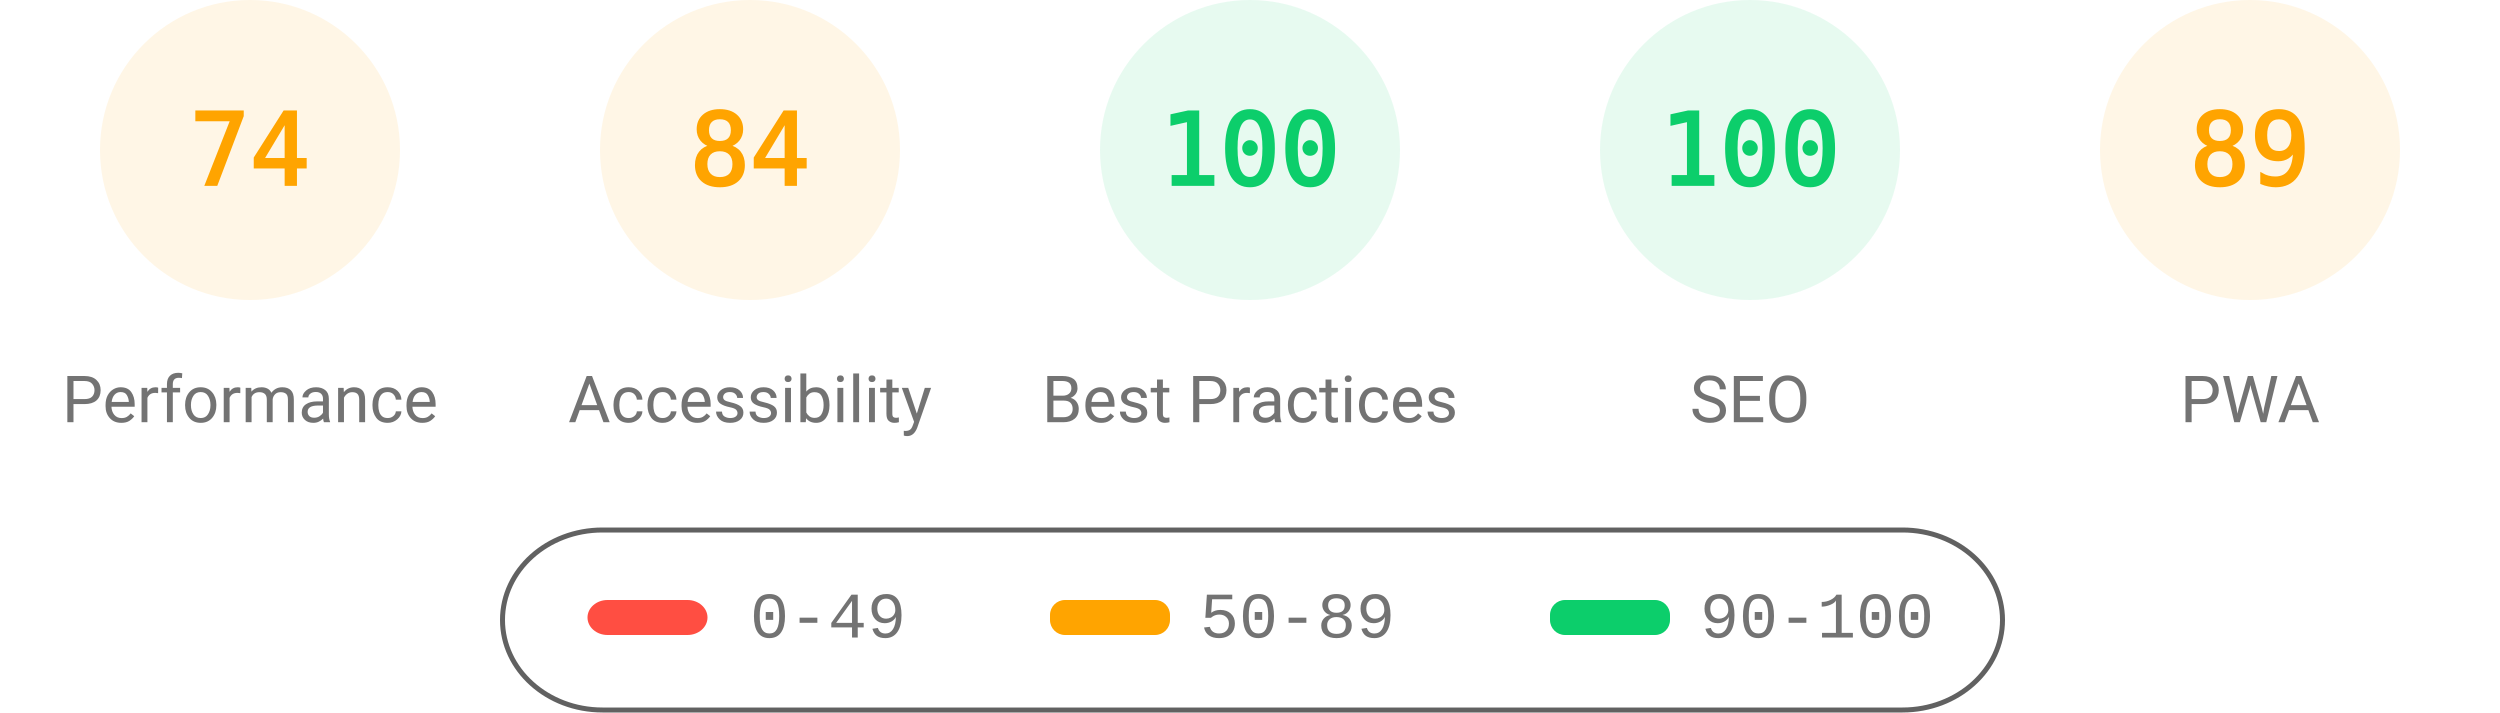
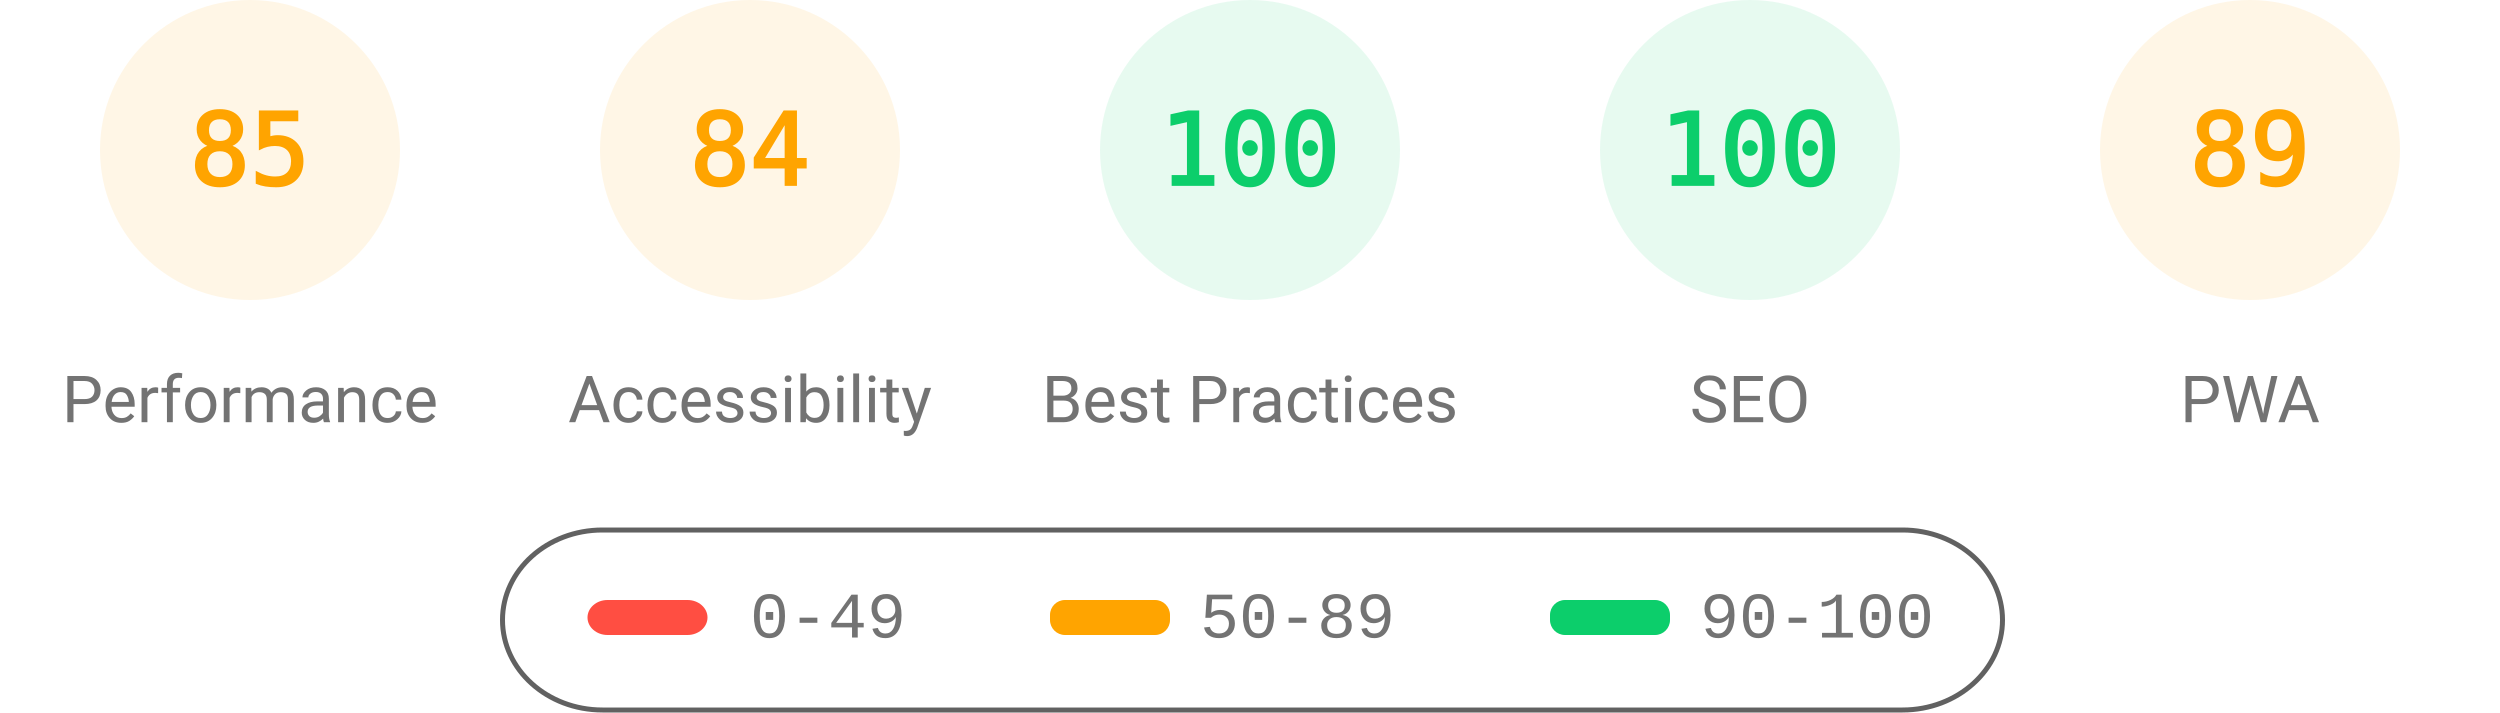
<svg xmlns="http://www.w3.org/2000/svg" fill="none" width="1000" height="285">
  <style>.gauge-base{opacity:.1}.gauge-arc{fill:none;animation-delay:250ms;stroke-linecap:round;transform:rotate(-90deg);transform-origin:100px 60px;animation:load-gauge 1s ease forwards}.guage-text{font-size:40px;font-family:monospace;text-align:center}.guage-red{color:#ff4e42;fill:#ff4e42;stroke:#ff4e42}.guage-orange{color:#ffa400;fill:#ffa400;stroke:#ffa400}.guage-green{color:#0cce6b;fill:#0cce6b;stroke:#0cce6b}.guage-undefined{color:#5c5c5c;fill:#5c5c5c;stroke:#5c5c5c}.guage-title{color:#737373;fill:#737373;stroke:none;font-size:26px;line-height:26px;font-family:Roboto,Halvetica,Arial,sans-serif}@keyframes load-gauge{from{stroke-dasharray:0 352.858}}</style>
  <svg class="guage-div guage-perf guage-orange" viewBox="0 0 200 200" width="200" height="200">
    <circle class="gauge-base" r="56" cx="100" cy="60" stroke-width="8" />
-     <circle class="gauge-arc guage-arc-1" r="56" cx="100" cy="60" stroke-width="8" style="stroke-dasharray:260.375,351.858" />
-     <text class="guage-text" x="100" y="60" alignment-baseline="central" dominant-baseline="central" text-anchor="middle">74</text>
+     <circle class="gauge-arc guage-arc-1" r="56" cx="100" cy="60" stroke-width="8" style="stroke-dasharray:299.079,351.858" />
+     <text class="guage-text" x="100" y="60" alignment-baseline="central" dominant-baseline="central" text-anchor="middle">85</text>
    <text class="guage-title" x="100" y="160" alignment-baseline="central" dominant-baseline="central" text-anchor="middle">Performance</text>
  </svg>
  <svg class="guage-div guage-acc guage-orange" viewBox="0 0 200 200" width="200" height="200" x="200">
    <circle class="gauge-base" r="56" cx="100" cy="60" stroke-width="8" />
    <circle class="gauge-arc guage-arc-2" r="56" cx="100" cy="60" stroke-width="8" style="stroke-dasharray:295.561,351.858" />
    <text class="guage-text" x="100" y="60" alignment-baseline="central" dominant-baseline="central" text-anchor="middle">84</text>
    <text class="guage-title" x="100" y="160" alignment-baseline="central" dominant-baseline="central" text-anchor="middle">Accessibility</text>
  </svg>
  <svg class="guage-div guage-best guage-green" viewBox="0 0 200 200" width="200" height="200" x="400">
    <circle class="gauge-base" r="56" cx="100" cy="60" stroke-width="8" />
    <circle class="gauge-arc guage-arc-3" r="56" cx="100" cy="60" stroke-width="8" style="stroke-dasharray:351.858,351.858" />
    <text class="guage-text" x="100" y="60" alignment-baseline="central" dominant-baseline="central" text-anchor="middle">100</text>
    <text class="guage-title" x="100" y="160" alignment-baseline="central" dominant-baseline="central" text-anchor="middle">Best Practices</text>
  </svg>
  <svg class="guage-div guage-seo guage-green" viewBox="0 0 200 200" width="200" height="200" x="600">
    <circle class="gauge-base" r="56" cx="100" cy="60" stroke-width="8" />
    <circle class="gauge-arc guage-arc-4" r="56" cx="100" cy="60" stroke-width="8" style="stroke-dasharray:351.858,351.858" />
    <text class="guage-text" x="100" y="60" alignment-baseline="central" dominant-baseline="central" text-anchor="middle">100</text>
    <text class="guage-title" x="100" y="160" alignment-baseline="central" dominant-baseline="central" text-anchor="middle">SEO</text>
  </svg>
  <svg class="guage-div guage-pwa guage-orange" viewBox="0 0 200 200" width="200" height="200" x="800">
    <circle class="gauge-base" r="56" cx="100" cy="60" stroke-width="8" />
    <circle class="gauge-arc guage-arc-4" r="56" cx="100" cy="60" stroke-width="8" style="stroke-dasharray:313.154,351.858" />
    <text class="guage-text" x="100" y="60" alignment-baseline="central" dominant-baseline="central" text-anchor="middle">89</text>
    <text class="guage-title" x="100" y="160" alignment-baseline="central" dominant-baseline="central" text-anchor="middle">PWA</text>
  </svg>
  <svg width="604" height="76" x="200" y="210">
    <path fill="none" id="canvas_background" d="M-1-1h604v80H-1z" />
    <rect fill-opacity="0" stroke="#616161" stroke-width="2" rx="40" id="svg_2" height="72" width="600" y="2" x="1" fill="#000" />
    <rect stroke="#000" rx="8" id="svg_3" height="14" width="48" y="30" x="35" stroke-opacity="null" stroke-width="0" fill="#ff4e42" />
    <rect stroke="#000" rx="6" id="svg_4" height="14" width="48" y="30" x="220" stroke-opacity="null" stroke-width="0" fill="#ffa400" />
    <rect stroke="#000" rx="6" id="svg_5" height="14" width="48" y="30" x="420" stroke-opacity="null" stroke-width="0" fill="#0cce6b" />
    <text xml:space="preserve" text-anchor="start" font-family="'Courier New', Courier, monospace" font-size="26" id="svg_6" y="45" x="100" stroke-opacity="null" stroke-width="0" stroke="#000" fill="#737373">0-49</text>
    <text xml:space="preserve" text-anchor="start" font-family="'Courier New', Courier, monospace" font-size="26" id="svg_7" y="45" x="280" stroke-opacity="null" stroke-width="0" stroke="#000" fill="#737373">50-89</text>
    <text xml:space="preserve" text-anchor="start" font-family="'Courier New', Courier, monospace" font-size="26" id="svg_8" y="45" x="480" stroke-opacity="null" stroke-width="0" stroke="#000" fill="#737373">90-100</text>
  </svg>
</svg>
